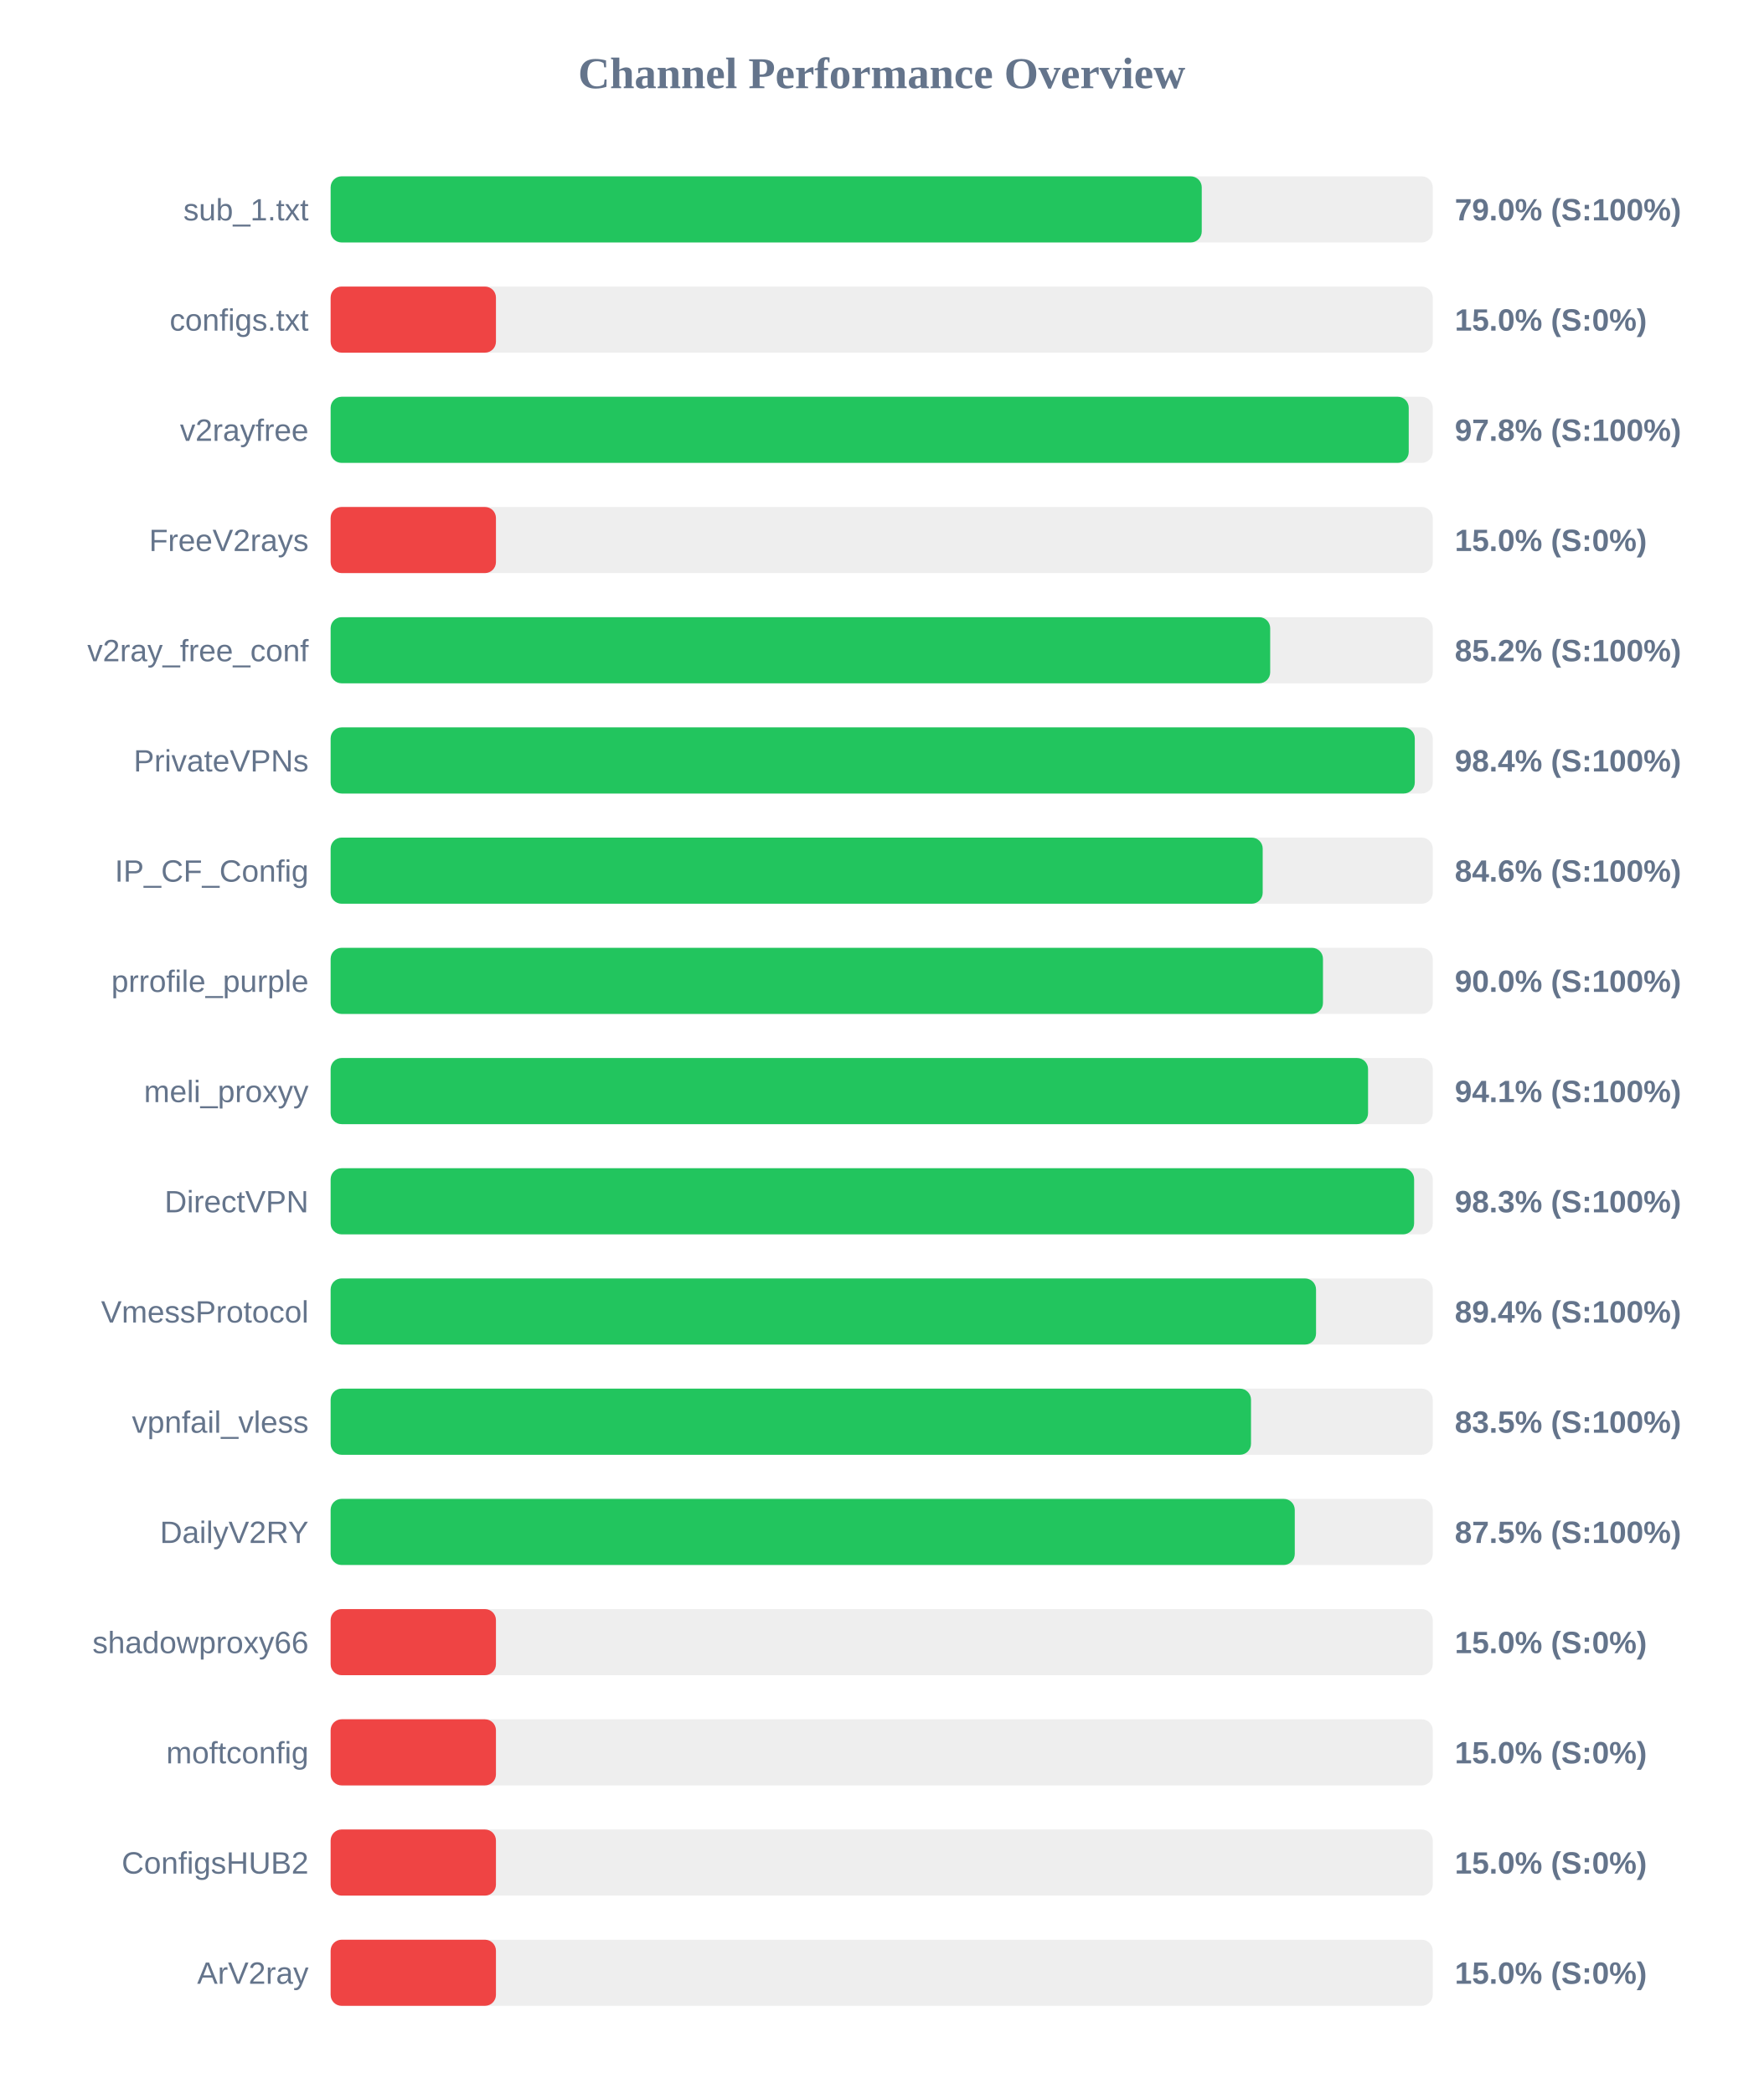
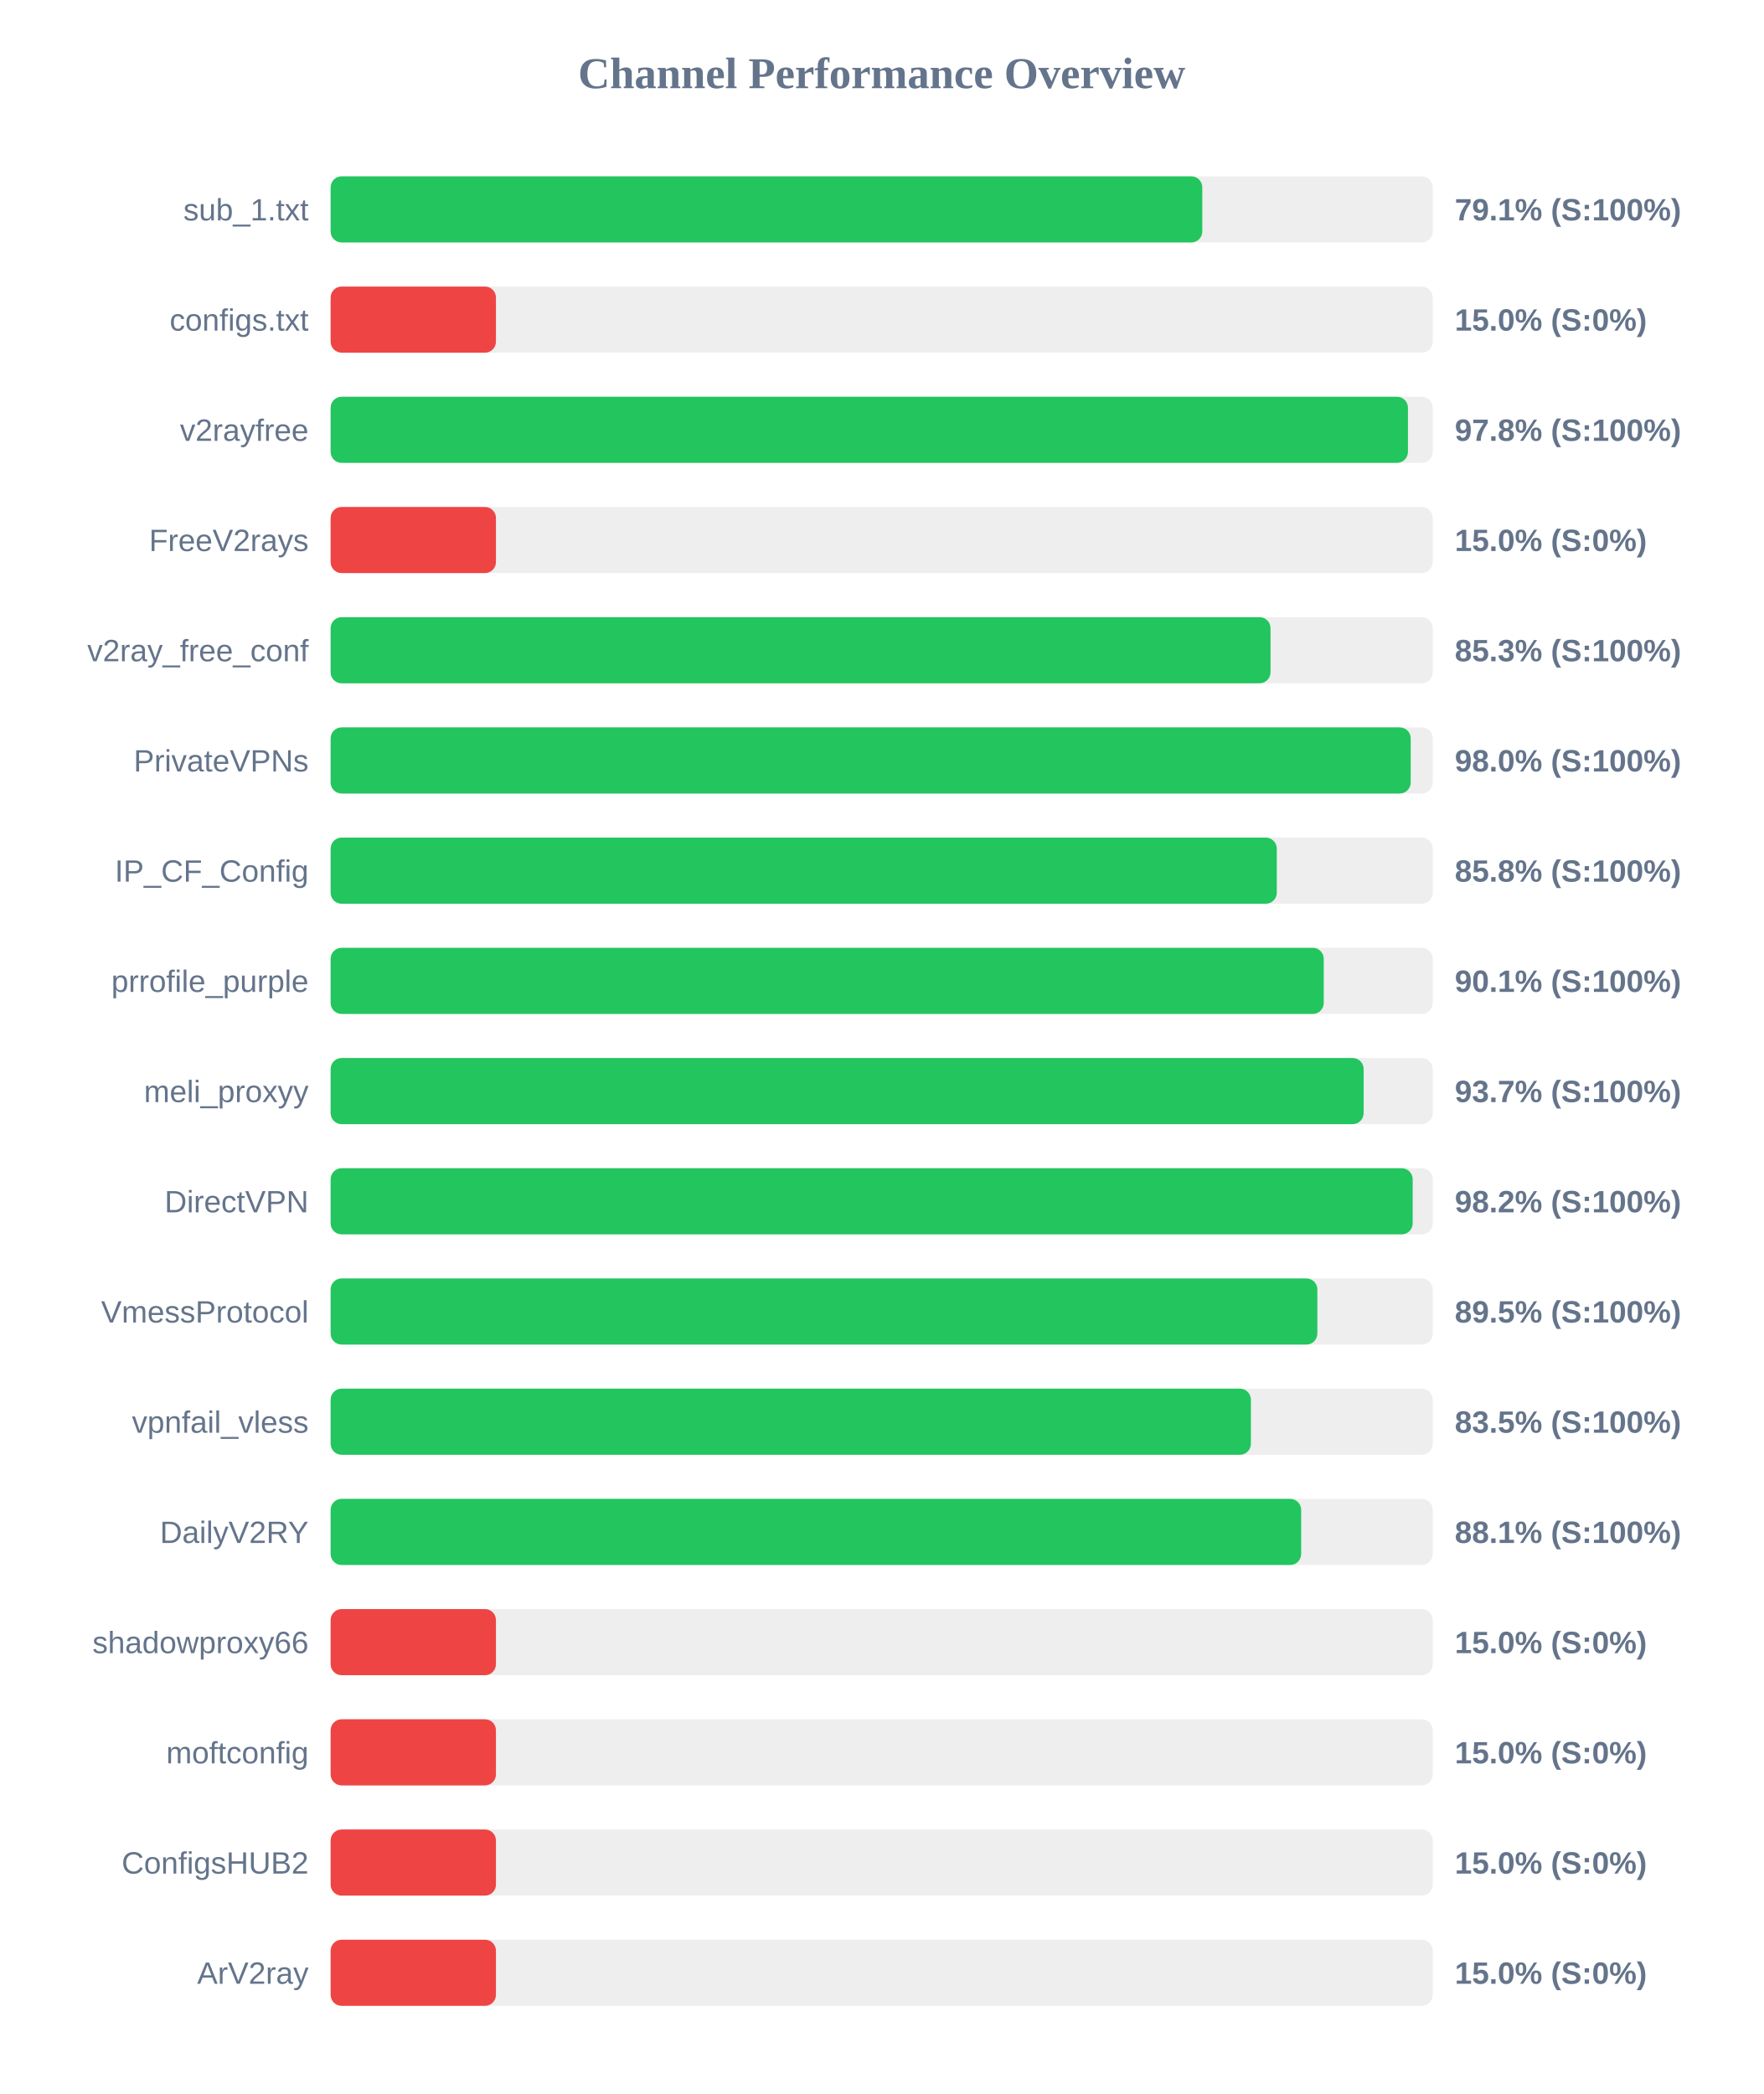
<svg xmlns="http://www.w3.org/2000/svg" width="800" height="950" version="1.1">
  <style>
        .row { font: 14px Arial; fill: #64748b; }
        .score { font: bold 14px Arial; fill: #64748b; }
    </style>
  <text x="400" y="40" text-anchor="middle" font-size="20px" font-weight="bold" fill="#64748b">Channel Performance Overview</text>
  <rect x="150" y="80" width="500" height="30" fill="#eee" rx="5" />
-   <rect x="150" y="80" width="395.2" height="30" fill="#22c55e" rx="5" />
+   <rect x="150" y="80" width="395.45" height="30" fill="#22c55e" rx="5" />
  <text x="140" y="100" text-anchor="end" class="row">sub_1.txt</text>
-   <text x="660" y="100" text-anchor="start" class="score">79.0% (S:100%)</text>
+   <text x="660" y="100" text-anchor="start" class="score">79.1% (S:100%)</text>
  <rect x="150" y="130" width="500" height="30" fill="#eee" rx="5" />
  <rect x="150" y="130" width="75.0" height="30" fill="#ef4444" rx="5" />
  <text x="140" y="150" text-anchor="end" class="row">configs.txt</text>
  <text x="660" y="150" text-anchor="start" class="score">15.0% (S:0%)</text>
  <rect x="150" y="180" width="500" height="30" fill="#eee" rx="5" />
-   <rect x="150" y="180" width="489.1" height="30" fill="#22c55e" rx="5" />
+   <rect x="150" y="180" width="488.75" height="30" fill="#22c55e" rx="5" />
  <text x="140" y="200" text-anchor="end" class="row">v2rayfree</text>
  <text x="660" y="200" text-anchor="start" class="score">97.8% (S:100%)</text>
  <rect x="150" y="230" width="500" height="30" fill="#eee" rx="5" />
  <rect x="150" y="230" width="75.0" height="30" fill="#ef4444" rx="5" />
  <text x="140" y="250" text-anchor="end" class="row">FreeV2rays</text>
  <text x="660" y="250" text-anchor="start" class="score">15.0% (S:0%)</text>
  <rect x="150" y="280" width="500" height="30" fill="#eee" rx="5" />
-   <rect x="150" y="280" width="426.25" height="30" fill="#22c55e" rx="5" />
+   <rect x="150" y="280" width="426.4" height="30" fill="#22c55e" rx="5" />
  <text x="140" y="300" text-anchor="end" class="row">v2ray_free_conf</text>
-   <text x="660" y="300" text-anchor="start" class="score">85.2% (S:100%)</text>
+   <text x="660" y="300" text-anchor="start" class="score">85.3% (S:100%)</text>
  <rect x="150" y="330" width="500" height="30" fill="#eee" rx="5" />
-   <rect x="150" y="330" width="491.85" height="30" fill="#22c55e" rx="5" />
+   <rect x="150" y="330" width="490.0" height="30" fill="#22c55e" rx="5" />
  <text x="140" y="350" text-anchor="end" class="row">PrivateVPNs</text>
-   <text x="660" y="350" text-anchor="start" class="score">98.4% (S:100%)</text>
+   <text x="660" y="350" text-anchor="start" class="score">98.0% (S:100%)</text>
  <rect x="150" y="380" width="500" height="30" fill="#eee" rx="5" />
-   <rect x="150" y="380" width="422.85" height="30" fill="#22c55e" rx="5" />
+   <rect x="150" y="380" width="429.25" height="30" fill="#22c55e" rx="5" />
  <text x="140" y="400" text-anchor="end" class="row">IP_CF_Config</text>
-   <text x="660" y="400" text-anchor="start" class="score">84.6% (S:100%)</text>
+   <text x="660" y="400" text-anchor="start" class="score">85.8% (S:100%)</text>
  <rect x="150" y="430" width="500" height="30" fill="#eee" rx="5" />
-   <rect x="150" y="430" width="450.2" height="30" fill="#22c55e" rx="5" />
+   <rect x="150" y="430" width="450.55" height="30" fill="#22c55e" rx="5" />
  <text x="140" y="450" text-anchor="end" class="row">prrofile_purple</text>
-   <text x="660" y="450" text-anchor="start" class="score">90.0% (S:100%)</text>
+   <text x="660" y="450" text-anchor="start" class="score">90.1% (S:100%)</text>
  <rect x="150" y="480" width="500" height="30" fill="#eee" rx="5" />
-   <rect x="150" y="480" width="470.65" height="30" fill="#22c55e" rx="5" />
+   <rect x="150" y="480" width="468.65" height="30" fill="#22c55e" rx="5" />
  <text x="140" y="500" text-anchor="end" class="row">meli_proxyy</text>
-   <text x="660" y="500" text-anchor="start" class="score">94.1% (S:100%)</text>
+   <text x="660" y="500" text-anchor="start" class="score">93.7% (S:100%)</text>
  <rect x="150" y="530" width="500" height="30" fill="#eee" rx="5" />
-   <rect x="150" y="530" width="491.55" height="30" fill="#22c55e" rx="5" />
+   <rect x="150" y="530" width="490.9" height="30" fill="#22c55e" rx="5" />
  <text x="140" y="550" text-anchor="end" class="row">DirectVPN</text>
-   <text x="660" y="550" text-anchor="start" class="score">98.3% (S:100%)</text>
+   <text x="660" y="550" text-anchor="start" class="score">98.2% (S:100%)</text>
  <rect x="150" y="580" width="500" height="30" fill="#eee" rx="5" />
-   <rect x="150" y="580" width="447.05" height="30" fill="#22c55e" rx="5" />
+   <rect x="150" y="580" width="447.65" height="30" fill="#22c55e" rx="5" />
  <text x="140" y="600" text-anchor="end" class="row">VmessProtocol</text>
-   <text x="660" y="600" text-anchor="start" class="score">89.4% (S:100%)</text>
+   <text x="660" y="600" text-anchor="start" class="score">89.5% (S:100%)</text>
  <rect x="150" y="630" width="500" height="30" fill="#eee" rx="5" />
-   <rect x="150" y="630" width="417.55" height="30" fill="#22c55e" rx="5" />
+   <rect x="150" y="630" width="417.5" height="30" fill="#22c55e" rx="5" />
  <text x="140" y="650" text-anchor="end" class="row">vpnfail_vless</text>
  <text x="660" y="650" text-anchor="start" class="score">83.5% (S:100%)</text>
  <rect x="150" y="680" width="500" height="30" fill="#eee" rx="5" />
-   <rect x="150" y="680" width="437.4" height="30" fill="#22c55e" rx="5" />
+   <rect x="150" y="680" width="440.3" height="30" fill="#22c55e" rx="5" />
  <text x="140" y="700" text-anchor="end" class="row">DailyV2RY</text>
-   <text x="660" y="700" text-anchor="start" class="score">87.5% (S:100%)</text>
+   <text x="660" y="700" text-anchor="start" class="score">88.1% (S:100%)</text>
  <rect x="150" y="730" width="500" height="30" fill="#eee" rx="5" />
  <rect x="150" y="730" width="75.0" height="30" fill="#ef4444" rx="5" />
  <text x="140" y="750" text-anchor="end" class="row">shadowproxy66</text>
  <text x="660" y="750" text-anchor="start" class="score">15.0% (S:0%)</text>
  <rect x="150" y="780" width="500" height="30" fill="#eee" rx="5" />
  <rect x="150" y="780" width="75.0" height="30" fill="#ef4444" rx="5" />
  <text x="140" y="800" text-anchor="end" class="row">moftconfig</text>
  <text x="660" y="800" text-anchor="start" class="score">15.0% (S:0%)</text>
  <rect x="150" y="830" width="500" height="30" fill="#eee" rx="5" />
  <rect x="150" y="830" width="75.0" height="30" fill="#ef4444" rx="5" />
  <text x="140" y="850" text-anchor="end" class="row">ConfigsHUB2</text>
  <text x="660" y="850" text-anchor="start" class="score">15.0% (S:0%)</text>
  <rect x="150" y="880" width="500" height="30" fill="#eee" rx="5" />
  <rect x="150" y="880" width="75.0" height="30" fill="#ef4444" rx="5" />
  <text x="140" y="900" text-anchor="end" class="row">ArV2ray</text>
  <text x="660" y="900" text-anchor="start" class="score">15.0% (S:0%)</text>
</svg>
